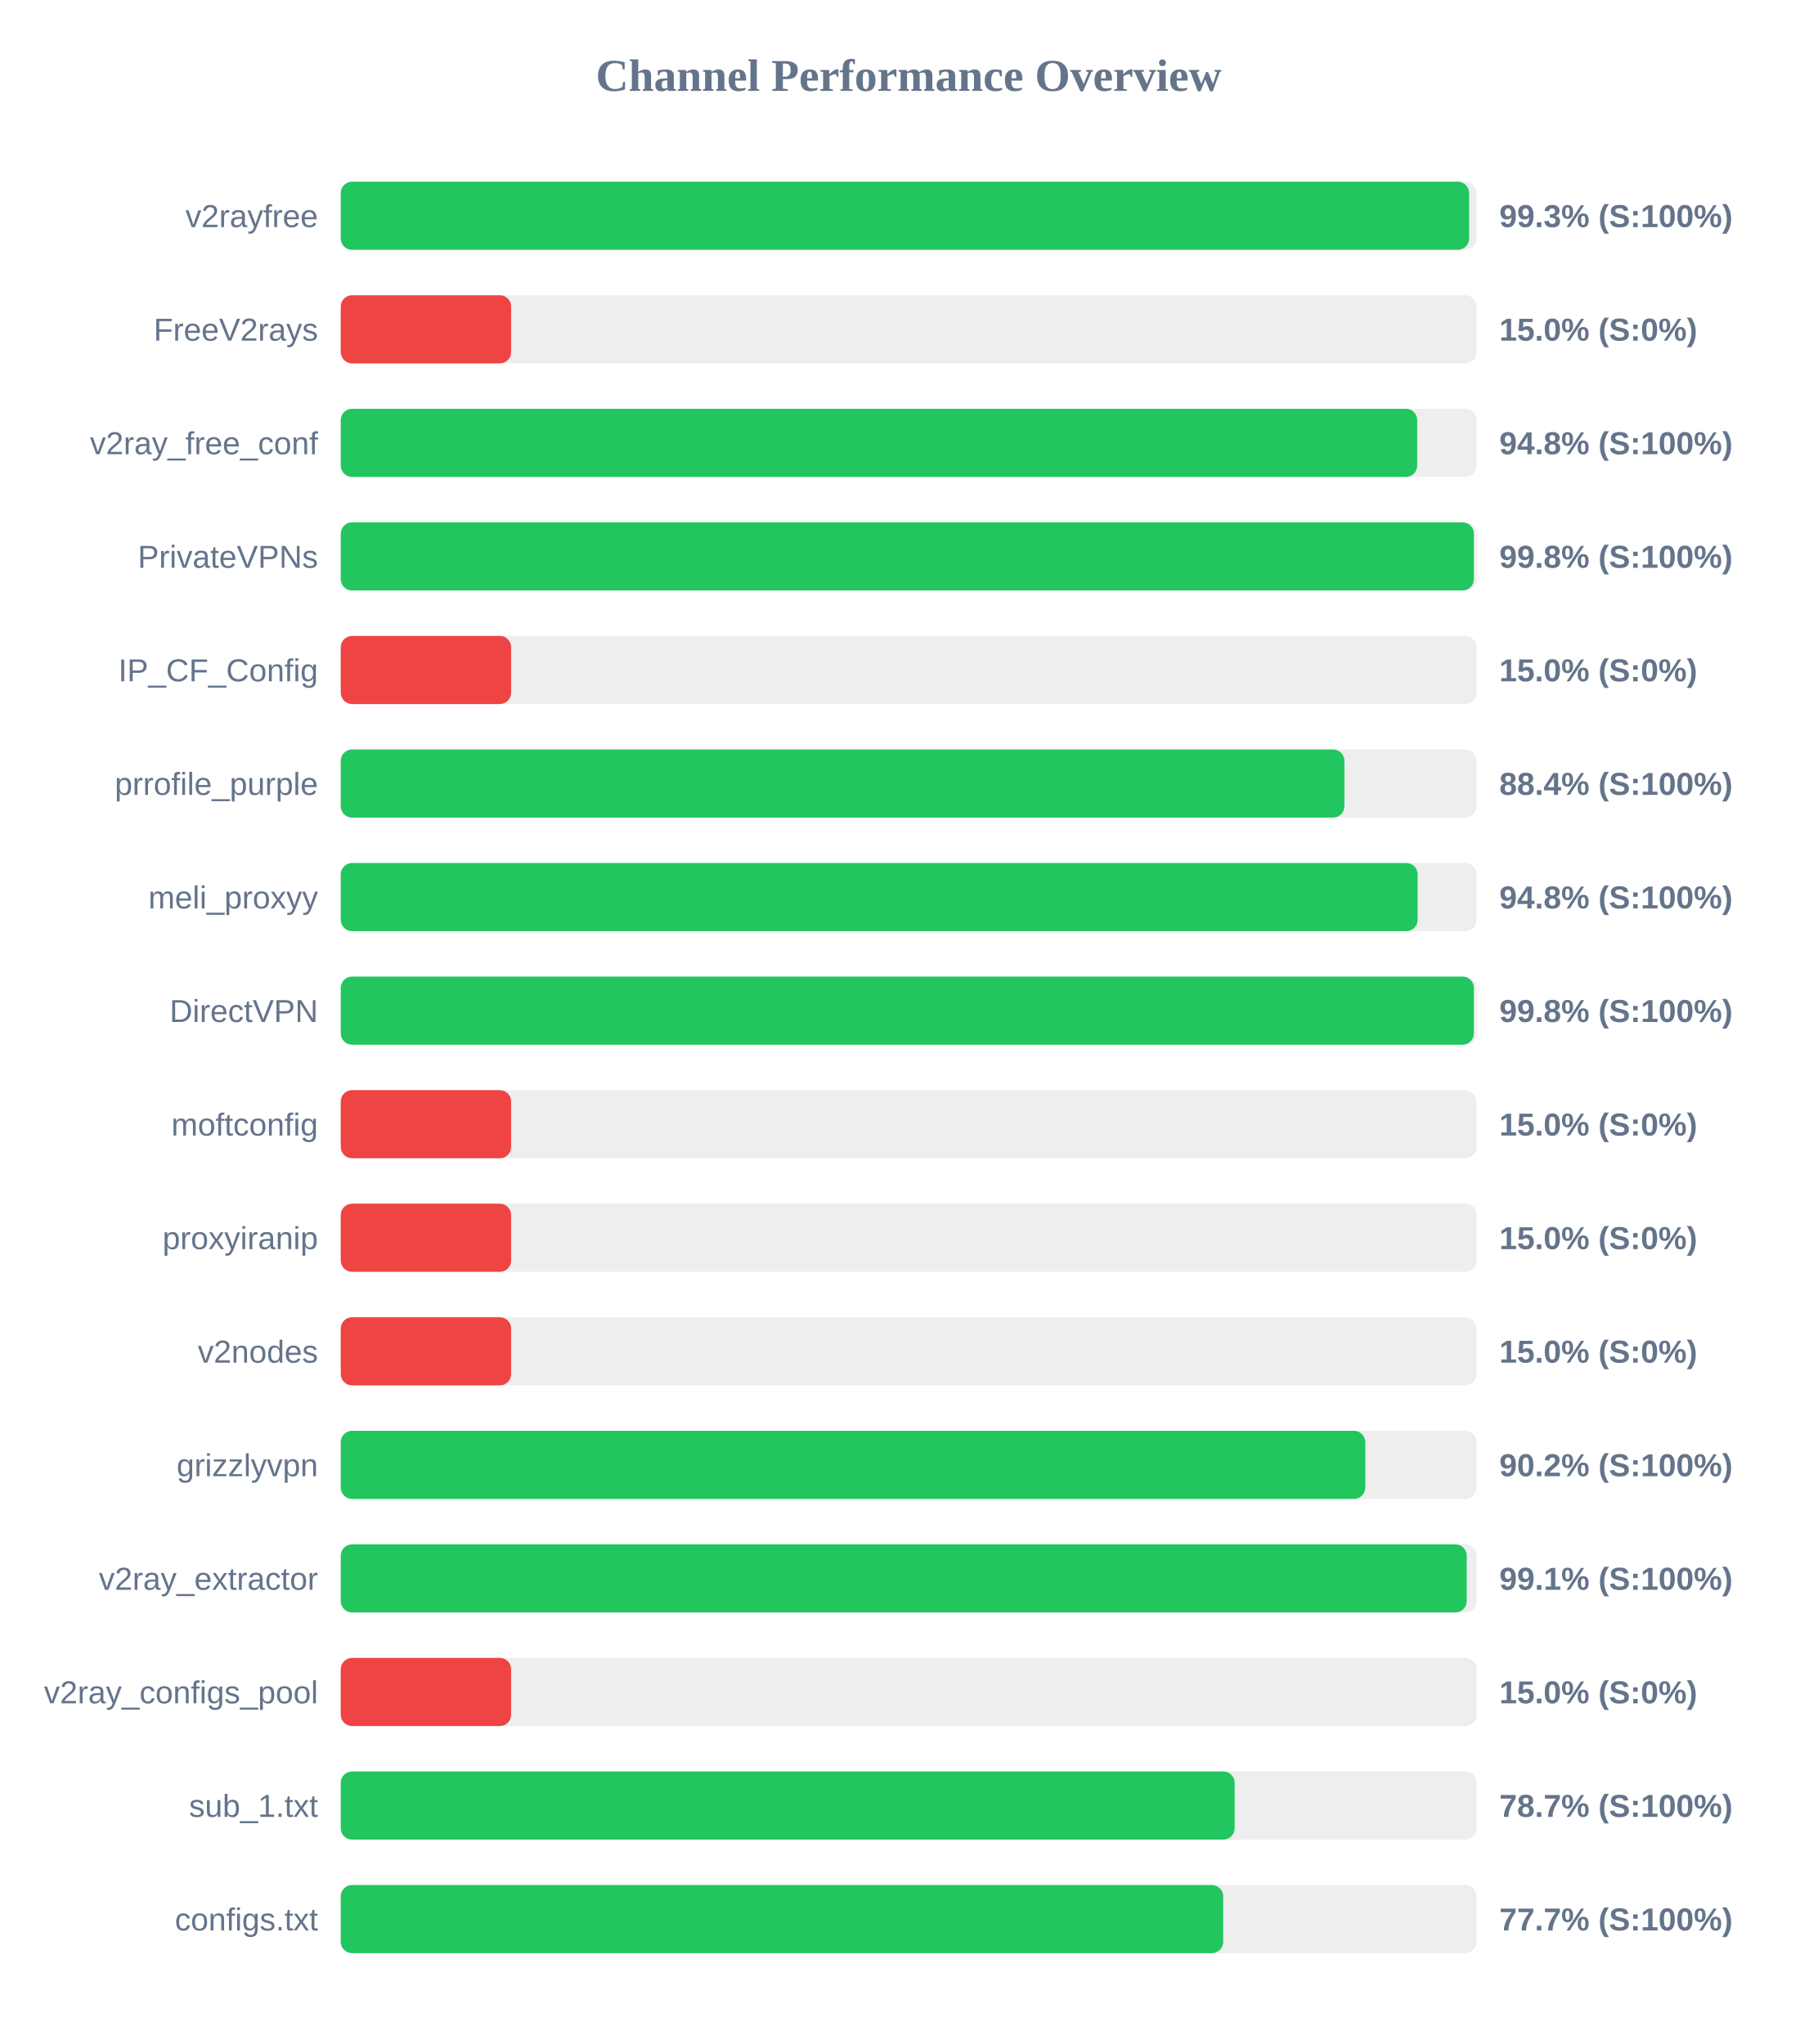
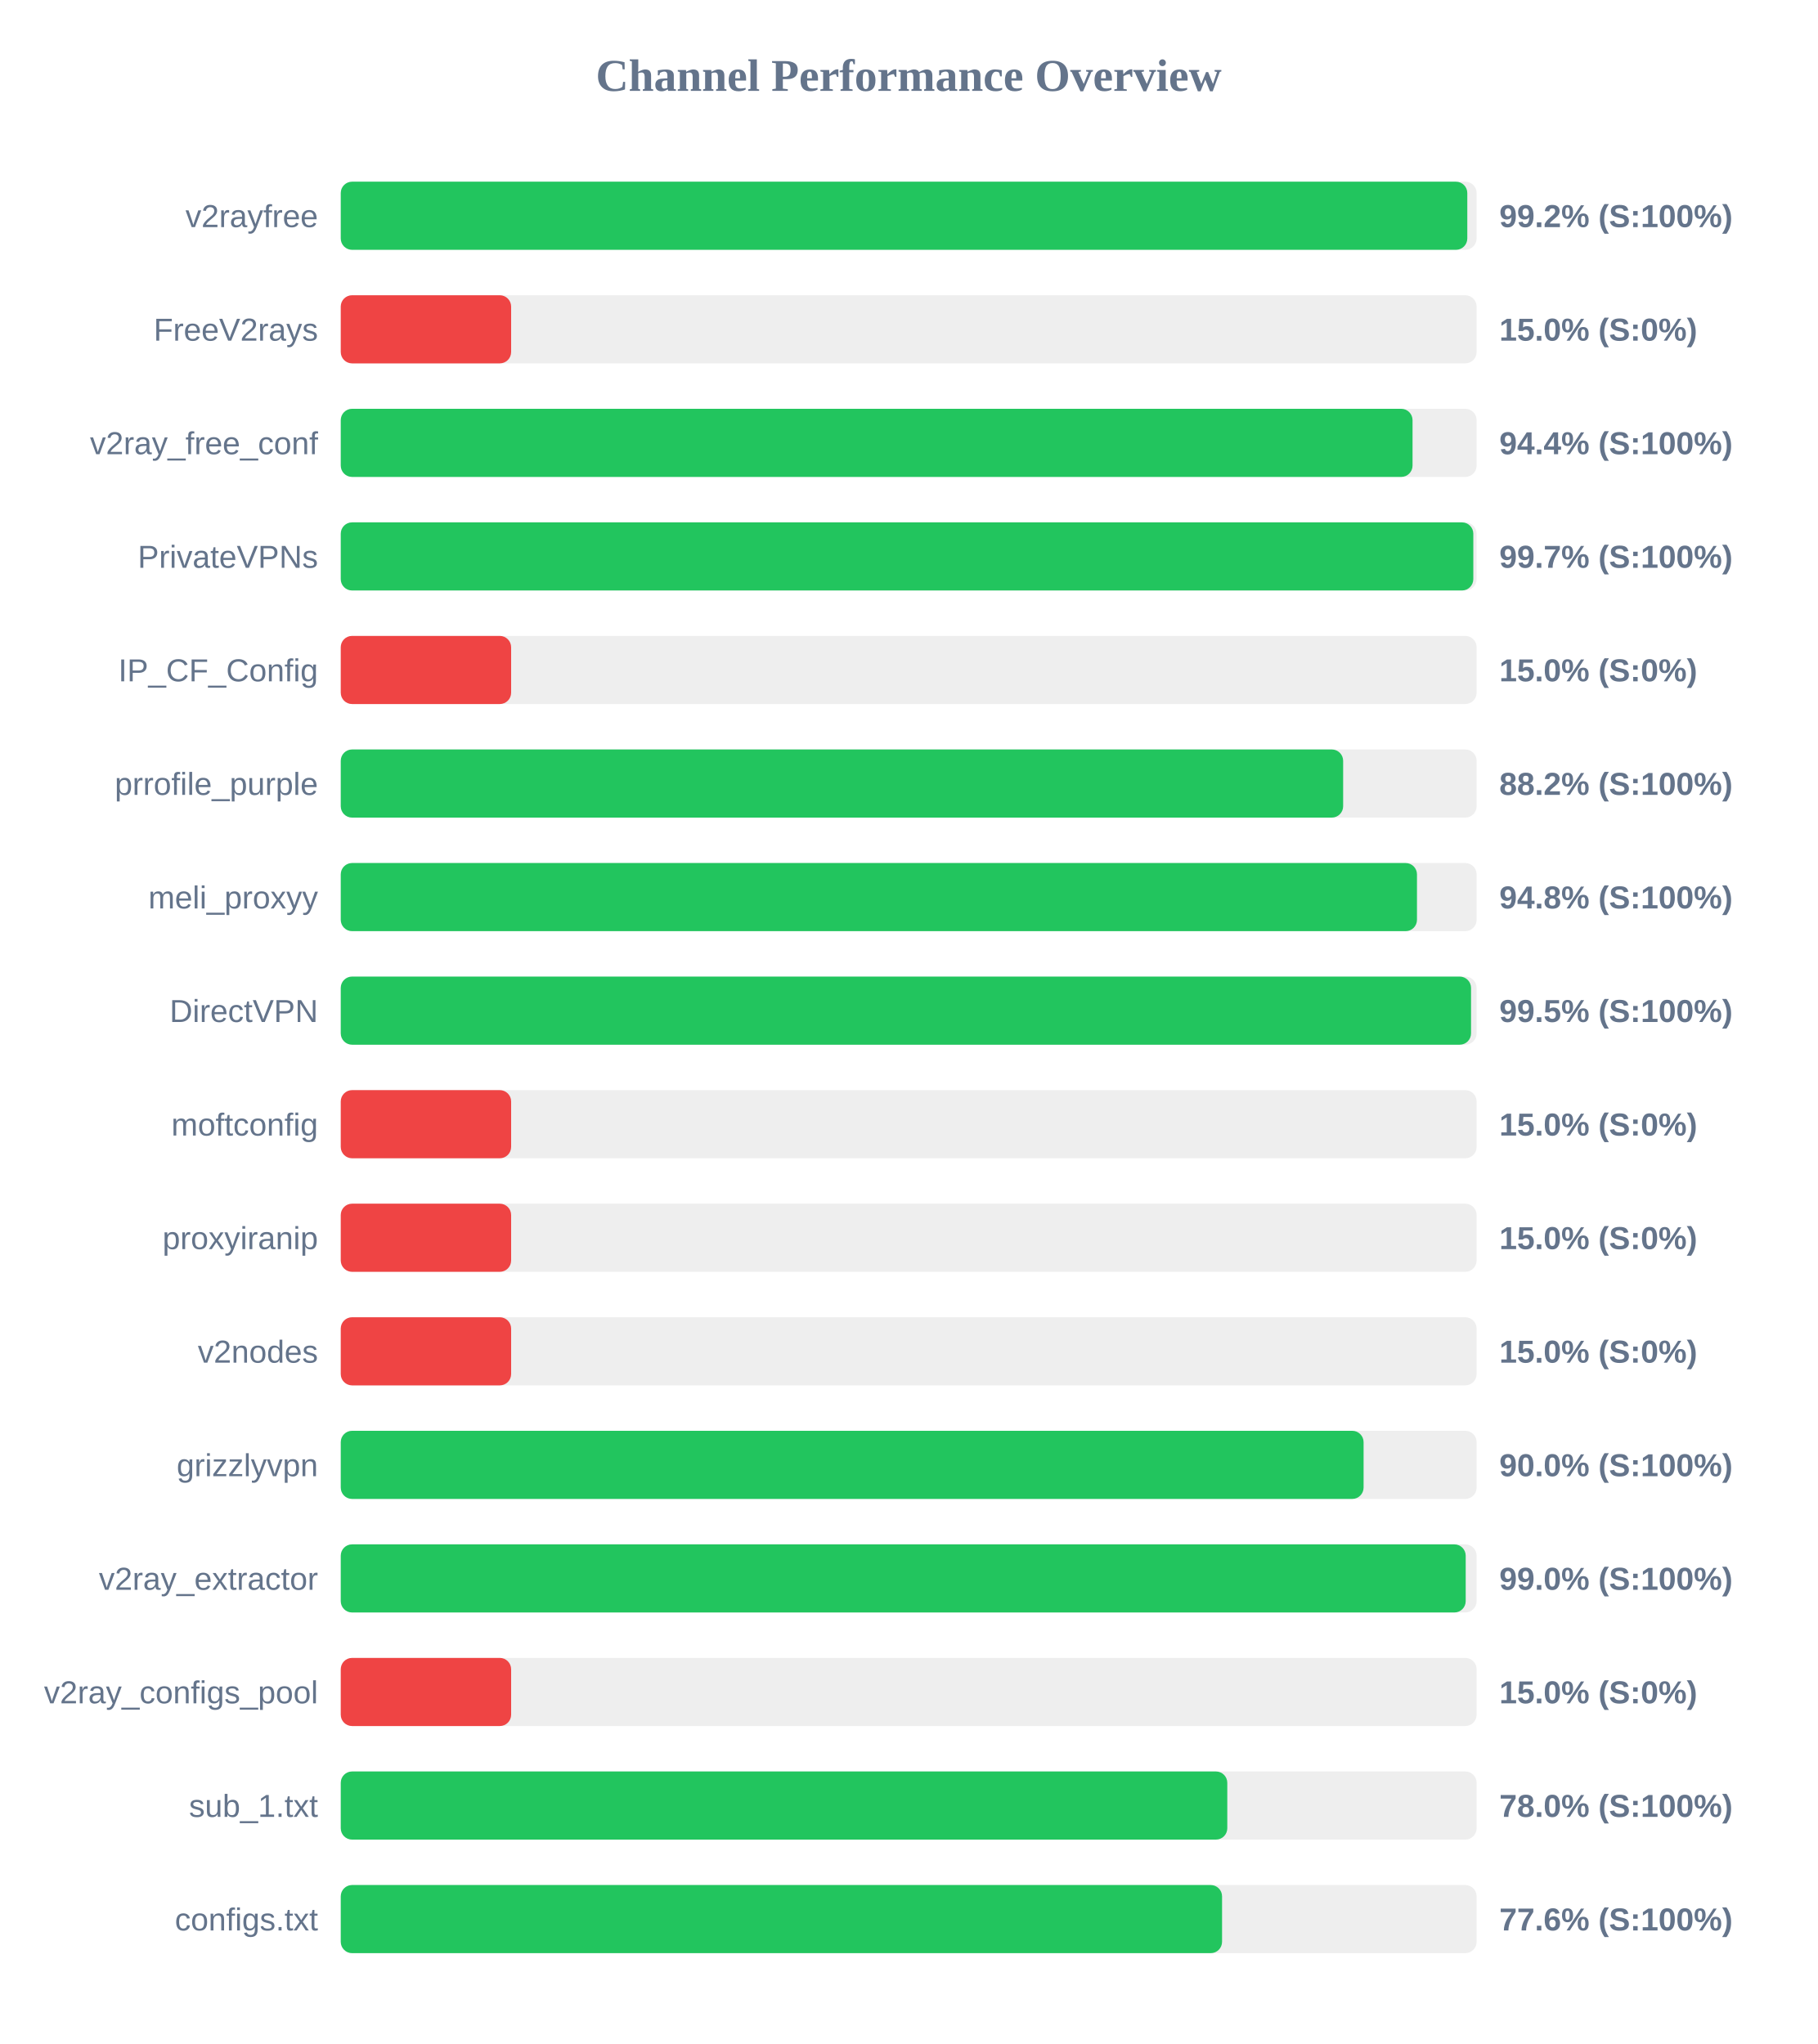
<svg xmlns="http://www.w3.org/2000/svg" width="800" height="900" version="1.1">
  <style>
        .row { font: 14px Arial; fill: #64748b; }
        .score { font: bold 14px Arial; fill: #64748b; }
    </style>
  <text x="400" y="40" text-anchor="middle" font-size="20px" font-weight="bold" fill="#64748b">Channel Performance Overview</text>
  <rect x="150" y="80" width="500" height="30" fill="#eee" rx="5" />
-   <rect x="150" y="80" width="496.7" height="30" fill="#22c55e" rx="5" />
+   <rect x="150" y="80" width="495.9" height="30" fill="#22c55e" rx="5" />
  <text x="140" y="100" text-anchor="end" class="row">v2rayfree</text>
-   <text x="660" y="100" text-anchor="start" class="score">99.3% (S:100%)</text>
+   <text x="660" y="100" text-anchor="start" class="score">99.2% (S:100%)</text>
  <rect x="150" y="130" width="500" height="30" fill="#eee" rx="5" />
  <rect x="150" y="130" width="75.0" height="30" fill="#ef4444" rx="5" />
  <text x="140" y="150" text-anchor="end" class="row">FreeV2rays</text>
  <text x="660" y="150" text-anchor="start" class="score">15.0% (S:0%)</text>
  <rect x="150" y="180" width="500" height="30" fill="#eee" rx="5" />
-   <rect x="150" y="180" width="473.85" height="30" fill="#22c55e" rx="5" />
+   <rect x="150" y="180" width="471.8" height="30" fill="#22c55e" rx="5" />
  <text x="140" y="200" text-anchor="end" class="row">v2ray_free_conf</text>
-   <text x="660" y="200" text-anchor="start" class="score">94.8% (S:100%)</text>
+   <text x="660" y="200" text-anchor="start" class="score">94.4% (S:100%)</text>
  <rect x="150" y="230" width="500" height="30" fill="#eee" rx="5" />
-   <rect x="150" y="230" width="498.8" height="30" fill="#22c55e" rx="5" />
+   <rect x="150" y="230" width="498.55" height="30" fill="#22c55e" rx="5" />
  <text x="140" y="250" text-anchor="end" class="row">PrivateVPNs</text>
-   <text x="660" y="250" text-anchor="start" class="score">99.8% (S:100%)</text>
+   <text x="660" y="250" text-anchor="start" class="score">99.7% (S:100%)</text>
  <rect x="150" y="280" width="500" height="30" fill="#eee" rx="5" />
  <rect x="150" y="280" width="75.0" height="30" fill="#ef4444" rx="5" />
  <text x="140" y="300" text-anchor="end" class="row">IP_CF_Config</text>
  <text x="660" y="300" text-anchor="start" class="score">15.0% (S:0%)</text>
  <rect x="150" y="330" width="500" height="30" fill="#eee" rx="5" />
-   <rect x="150" y="330" width="441.8" height="30" fill="#22c55e" rx="5" />
+   <rect x="150" y="330" width="441.25" height="30" fill="#22c55e" rx="5" />
  <text x="140" y="350" text-anchor="end" class="row">prrofile_purple</text>
-   <text x="660" y="350" text-anchor="start" class="score">88.4% (S:100%)</text>
+   <text x="660" y="350" text-anchor="start" class="score">88.2% (S:100%)</text>
  <rect x="150" y="380" width="500" height="30" fill="#eee" rx="5" />
-   <rect x="150" y="380" width="474.05" height="30" fill="#22c55e" rx="5" />
+   <rect x="150" y="380" width="473.75" height="30" fill="#22c55e" rx="5" />
  <text x="140" y="400" text-anchor="end" class="row">meli_proxyy</text>
  <text x="660" y="400" text-anchor="start" class="score">94.8% (S:100%)</text>
  <rect x="150" y="430" width="500" height="30" fill="#eee" rx="5" />
-   <rect x="150" y="430" width="498.8" height="30" fill="#22c55e" rx="5" />
+   <rect x="150" y="430" width="497.55" height="30" fill="#22c55e" rx="5" />
  <text x="140" y="450" text-anchor="end" class="row">DirectVPN</text>
-   <text x="660" y="450" text-anchor="start" class="score">99.8% (S:100%)</text>
+   <text x="660" y="450" text-anchor="start" class="score">99.5% (S:100%)</text>
  <rect x="150" y="480" width="500" height="30" fill="#eee" rx="5" />
  <rect x="150" y="480" width="75.0" height="30" fill="#ef4444" rx="5" />
  <text x="140" y="500" text-anchor="end" class="row">moftconfig</text>
  <text x="660" y="500" text-anchor="start" class="score">15.0% (S:0%)</text>
  <rect x="150" y="530" width="500" height="30" fill="#eee" rx="5" />
  <rect x="150" y="530" width="75.0" height="30" fill="#ef4444" rx="5" />
  <text x="140" y="550" text-anchor="end" class="row">proxyiranip</text>
  <text x="660" y="550" text-anchor="start" class="score">15.0% (S:0%)</text>
  <rect x="150" y="580" width="500" height="30" fill="#eee" rx="5" />
  <rect x="150" y="580" width="75.0" height="30" fill="#ef4444" rx="5" />
  <text x="140" y="600" text-anchor="end" class="row">v2nodes</text>
  <text x="660" y="600" text-anchor="start" class="score">15.0% (S:0%)</text>
  <rect x="150" y="630" width="500" height="30" fill="#eee" rx="5" />
-   <rect x="150" y="630" width="451.0" height="30" fill="#22c55e" rx="5" />
+   <rect x="150" y="630" width="450.25" height="30" fill="#22c55e" rx="5" />
  <text x="140" y="650" text-anchor="end" class="row">grizzlyvpn</text>
-   <text x="660" y="650" text-anchor="start" class="score">90.2% (S:100%)</text>
+   <text x="660" y="650" text-anchor="start" class="score">90.0% (S:100%)</text>
  <rect x="150" y="680" width="500" height="30" fill="#eee" rx="5" />
-   <rect x="150" y="680" width="495.65" height="30" fill="#22c55e" rx="5" />
+   <rect x="150" y="680" width="495.2" height="30" fill="#22c55e" rx="5" />
  <text x="140" y="700" text-anchor="end" class="row">v2ray_extractor</text>
-   <text x="660" y="700" text-anchor="start" class="score">99.1% (S:100%)</text>
+   <text x="660" y="700" text-anchor="start" class="score">99.0% (S:100%)</text>
  <rect x="150" y="730" width="500" height="30" fill="#eee" rx="5" />
  <rect x="150" y="730" width="75.0" height="30" fill="#ef4444" rx="5" />
  <text x="140" y="750" text-anchor="end" class="row">v2ray_configs_pool</text>
  <text x="660" y="750" text-anchor="start" class="score">15.0% (S:0%)</text>
  <rect x="150" y="780" width="500" height="30" fill="#eee" rx="5" />
-   <rect x="150" y="780" width="393.5" height="30" fill="#22c55e" rx="5" />
+   <rect x="150" y="780" width="390.25" height="30" fill="#22c55e" rx="5" />
  <text x="140" y="800" text-anchor="end" class="row">sub_1.txt</text>
-   <text x="660" y="800" text-anchor="start" class="score">78.7% (S:100%)</text>
+   <text x="660" y="800" text-anchor="start" class="score">78.0% (S:100%)</text>
  <rect x="150" y="830" width="500" height="30" fill="#eee" rx="5" />
-   <rect x="150" y="830" width="388.45" height="30" fill="#22c55e" rx="5" />
+   <rect x="150" y="830" width="387.95" height="30" fill="#22c55e" rx="5" />
  <text x="140" y="850" text-anchor="end" class="row">configs.txt</text>
-   <text x="660" y="850" text-anchor="start" class="score">77.7% (S:100%)</text>
+   <text x="660" y="850" text-anchor="start" class="score">77.6% (S:100%)</text>
</svg>
